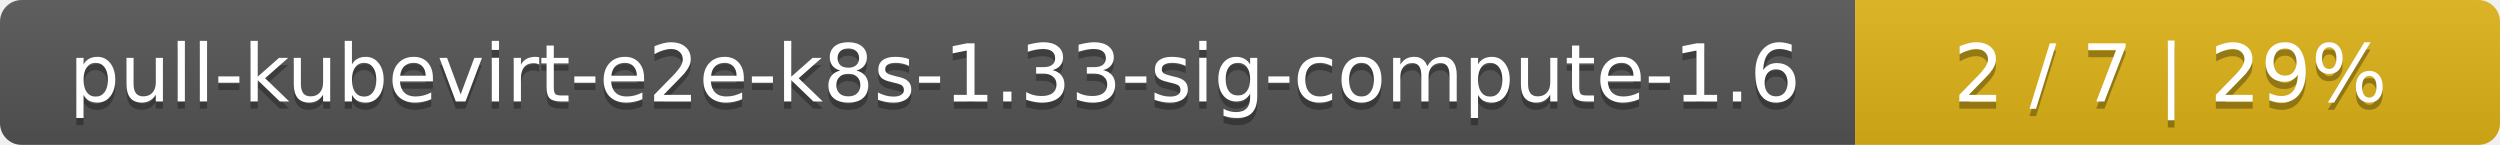
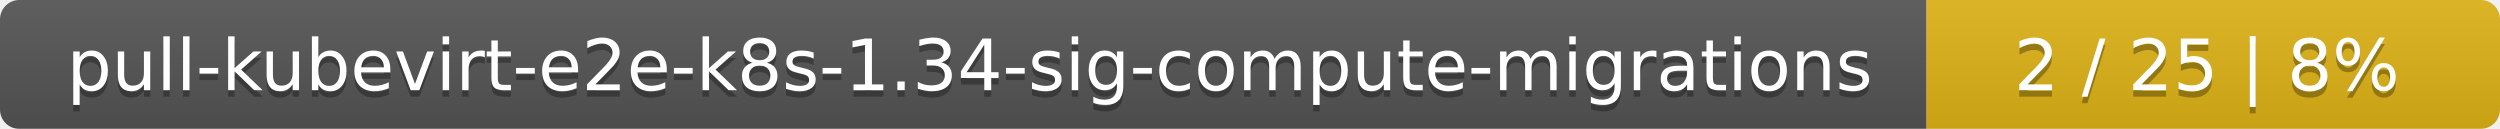
- <svg xmlns="http://www.w3.org/2000/svg" width="345" height="20">
+ <svg xmlns="http://www.w3.org/2000/svg" width="388" height="20">
  <linearGradient id="smooth" x2="0" y2="100%">
    <stop offset="0" stop-color="#bbb" stop-opacity=".1" />
    <stop offset="1" stop-opacity=".1" />
  </linearGradient>
  <mask id="round">
-     <rect width="345" height="20" rx="3" fill="#fff" />
+     <rect width="388" height="20" rx="3" fill="#fff" />
  </mask>
  <g mask="url(#round)">
-     <rect width="256" height="20" fill="#555" />
-     <rect x="256" width="89" height="20" fill="#dfb317" />
-     <rect width="345" height="20" fill="url(#smooth)" />
+     <rect width="299" height="20" fill="#555" />
+     <rect x="299" width="89" height="20" fill="#dfb317" />
+     <rect width="388" height="20" fill="url(#smooth)" />
  </g>
  <g fill="#fff" text-anchor="middle" font-family="DejaVu Sans,Verdana,Geneva,sans-serif" font-size="11">
-     <text x="129" y="15" fill="#010101" fill-opacity=".3">pull-kubevirt-e2e-k8s-1.33-sig-compute-1.6</text>
-     <text x="129" y="14">pull-kubevirt-e2e-k8s-1.33-sig-compute-1.6</text>
-     <text x="299.5" y="15" fill="#010101" fill-opacity=".3">2 / 7    |    29%</text>
-     <text x="299.5" y="14">2 / 7    |    29%</text>
+     <text x="150.5" y="15" fill="#010101" fill-opacity=".3">pull-kubevirt-e2e-k8s-1.34-sig-compute-migrations</text>
+     <text x="150.5" y="14">pull-kubevirt-e2e-k8s-1.34-sig-compute-migrations</text>
+     <text x="342.5" y="15" fill="#010101" fill-opacity=".3">2 / 25    |    8%</text>
+     <text x="342.5" y="14">2 / 25    |    8%</text>
  </g>
</svg>
